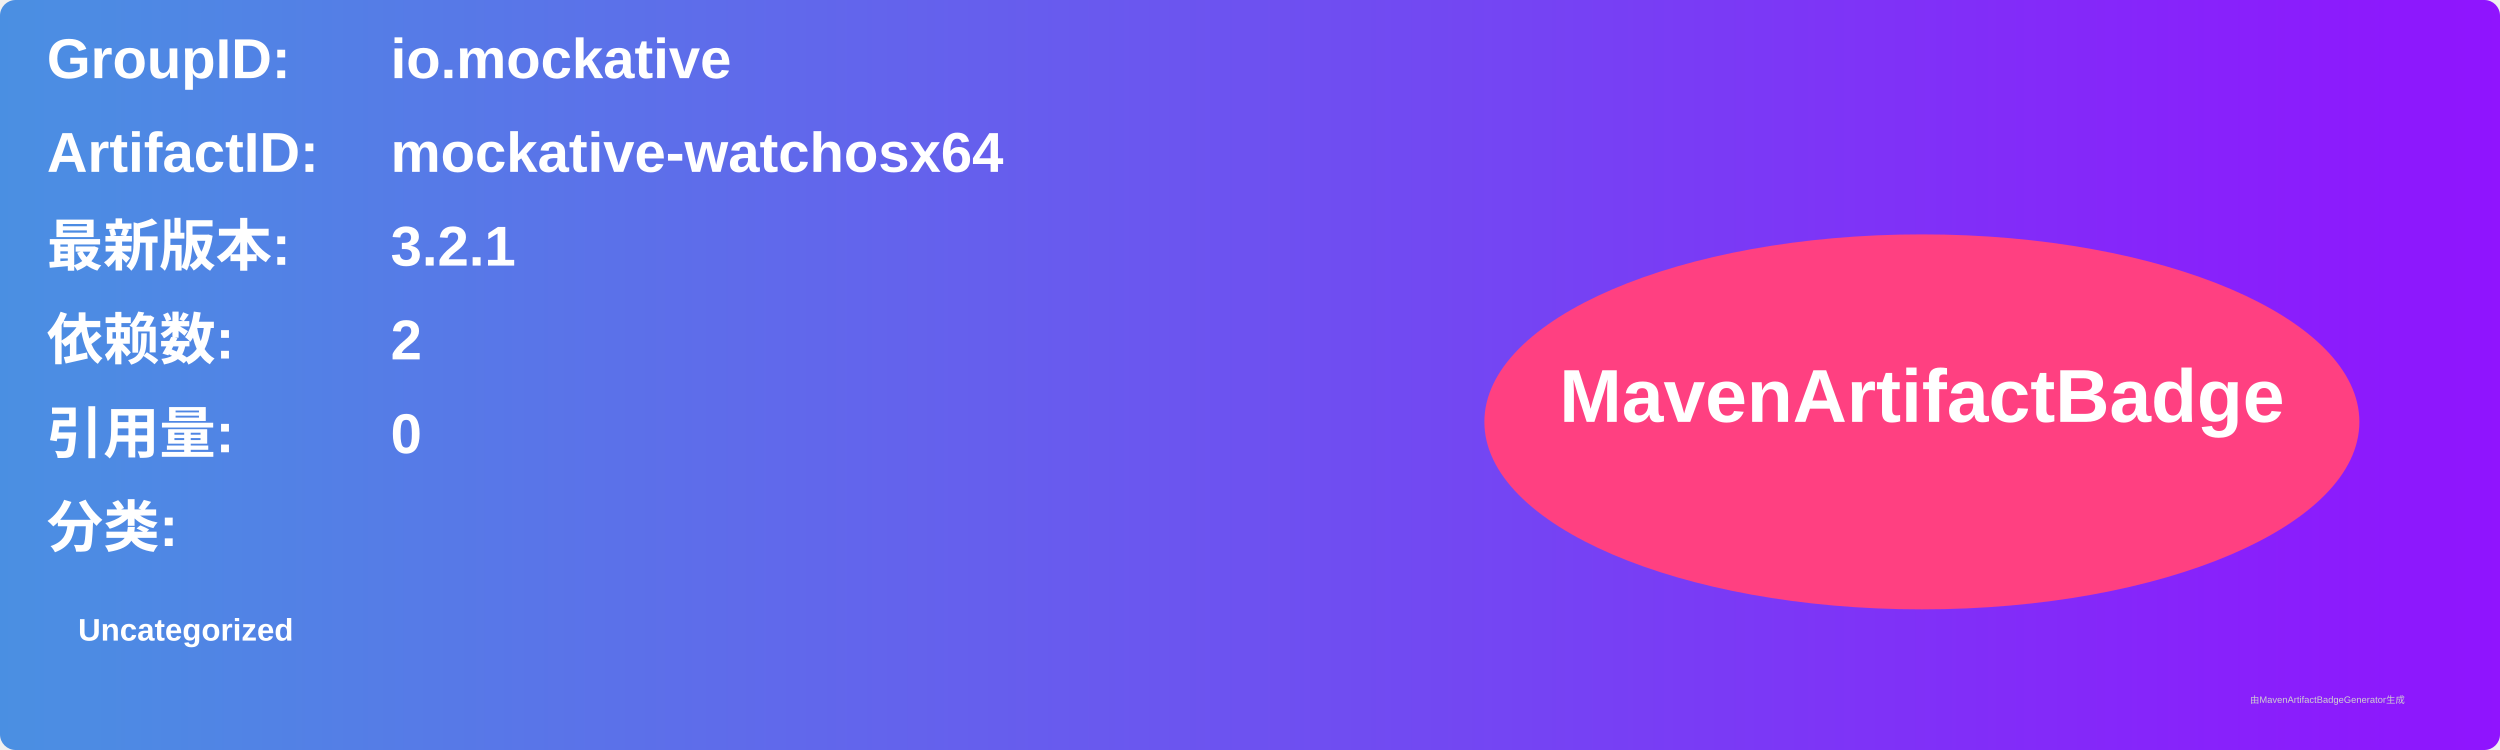
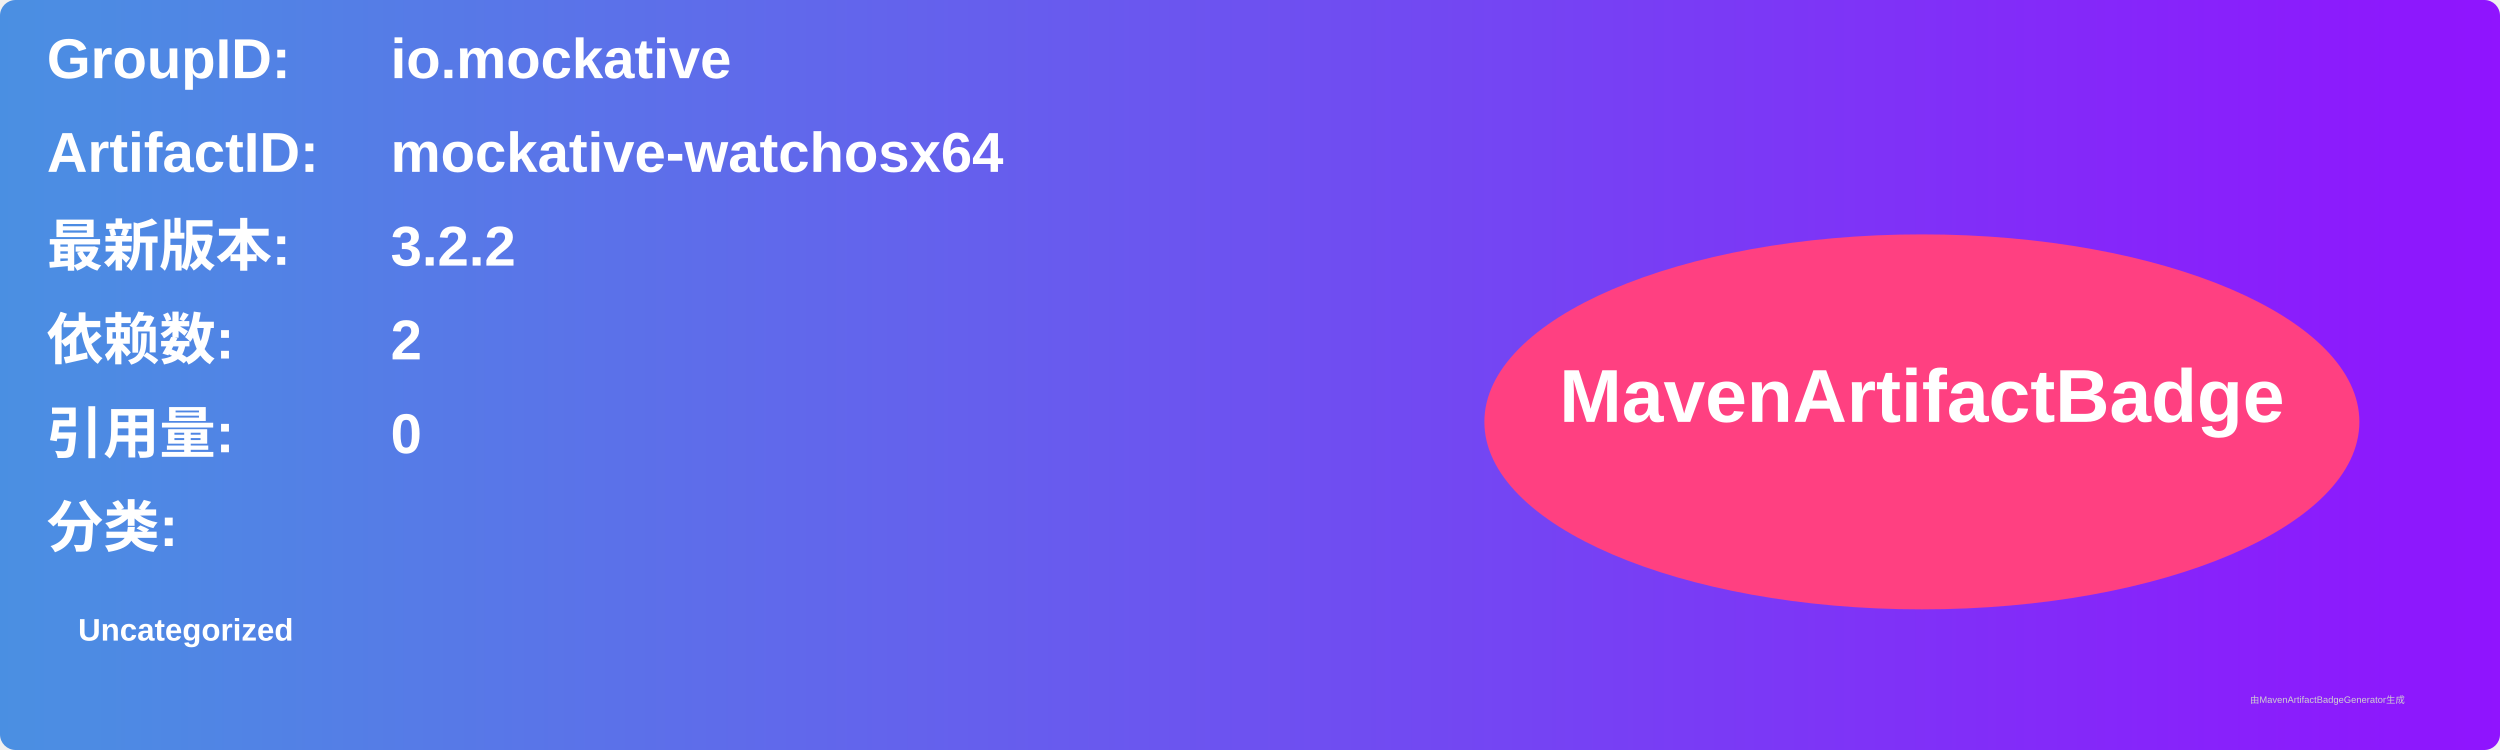
<svg xmlns="http://www.w3.org/2000/svg" width="800" height="240" viewBox="0 0 800 240">
  <linearGradient id="grad" x1="0%" y1="0%" x2="100%" y2="0%">
    <stop offset="0%" stop-color="#4a90e2" />
    <stop offset="100%" stop-color="#9013fe" />
  </linearGradient>
  <rect width="100%" height="100%" rx="5" ry="5" fill="url(#grad)" />
  <g transform="translate(15, 15)">
    <text x="0" y="10" font-family="Arial" font-size="18" fill="white" font-weight="bold" width="260">GroupID:</text>
    <text x="110" y="10" font-family="Arial" font-size="18" fill="white" font-weight="bold" width="460">io.mockative</text>
    <text x="0" y="40" font-family="Arial" font-size="18" fill="white" font-weight="bold" width="260">ArtifactID:</text>
    <text x="110" y="40" font-family="Arial" font-size="18" fill="white" font-weight="bold" width="460">mockative-watchosx64</text>
    <text x="0" y="70" font-family="Arial" font-size="18" fill="white" font-weight="bold">最新版本:</text>
    <text x="110" y="70" font-family="Arial" font-size="18" fill="white" font-weight="bold">
-       <tspan font-weight="bold">3.2.1</tspan>
+       <tspan font-weight="bold">3.2.2</tspan>
    </text>
    <text x="0" y="100" font-family="Arial" font-size="18" fill="white" font-weight="bold">依赖数: </text>
    <text x="110" y="100" font-family="Arial" font-size="18" fill="white">
      <tspan font-weight="bold">2</tspan>
    </text>
    <text x="0" y="130" font-family="Arial" font-size="18" fill="white" font-weight="bold">引用量: </text>
    <text x="110" y="130" font-family="Arial" font-size="18" fill="white">
      <tspan font-weight="bold">0</tspan>
    </text>
    <text x="0" y="160" font-family="Arial" font-size="18" fill="white" font-weight="bold">分类:</text>
    <text x="10" y="190" font-family="Arial" font-size="10" fill="white">
      <tspan font-weight="bold">Uncategorized</tspan>
    </text>
    <ellipse cx="600" cy="120" rx="140" ry="60" fill="#ff4081" />
    <text x="600" y="120" text-anchor="middle" font-family="Arial" font-size="24" fill="white" font-weight="bold">MavenArtifactBadge</text>
  </g>
  <text x="720" y="225" font-family="Arial" font-size="3" fill="#d0d0d0">由MavenArtifactBadgeGenerator生成</text>
</svg>
